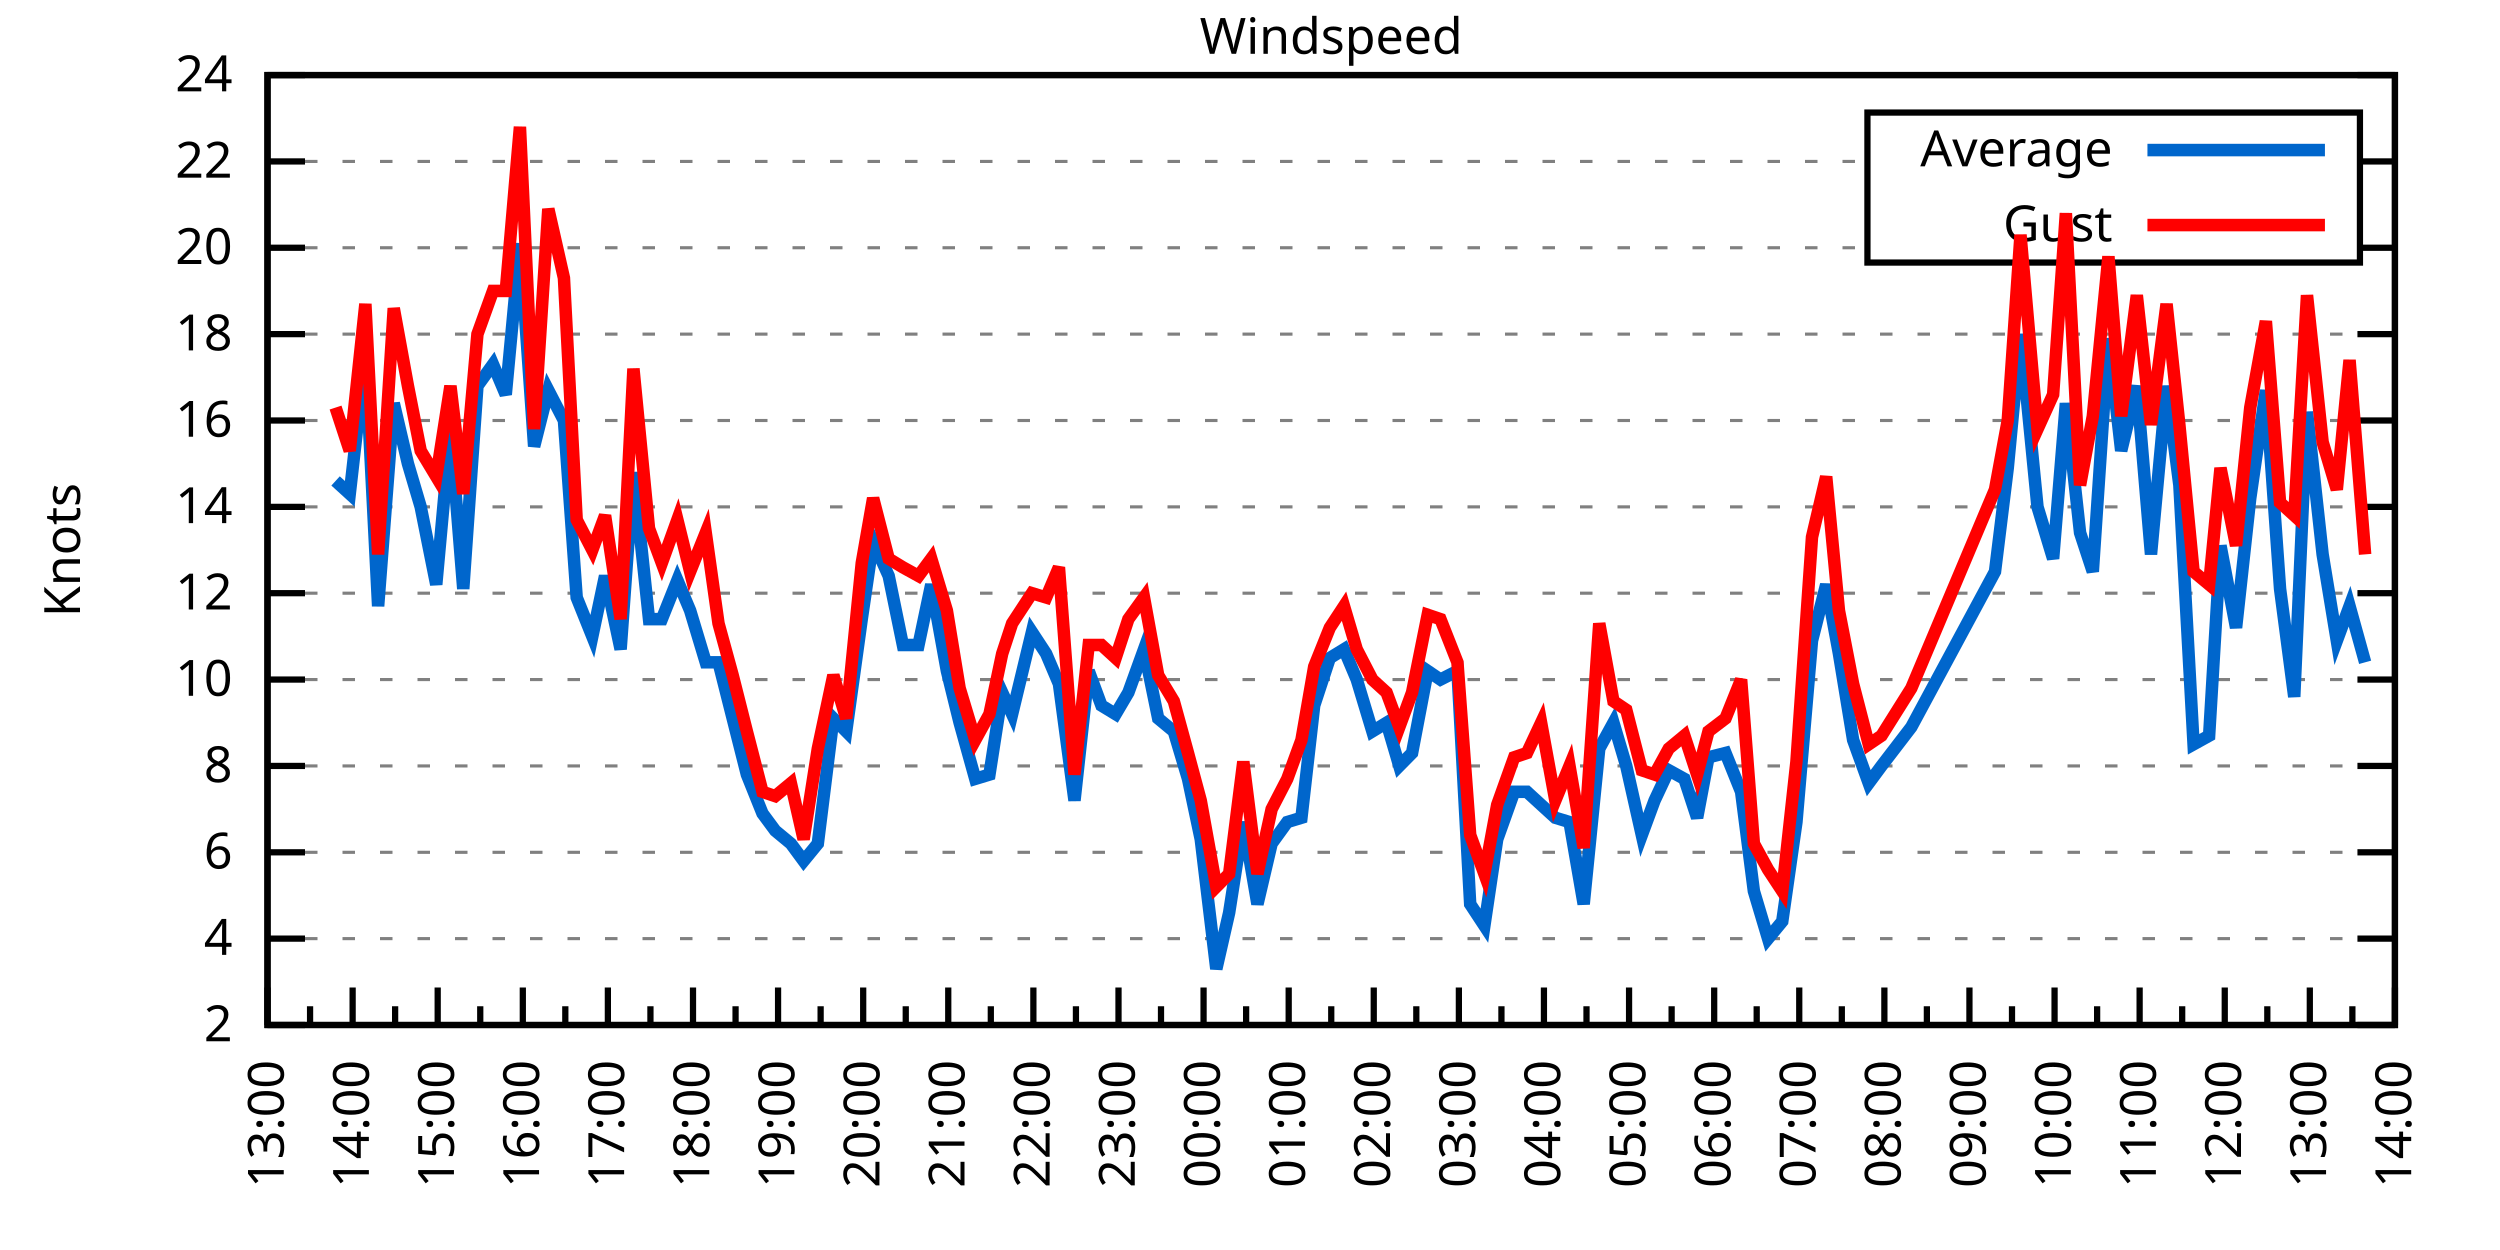
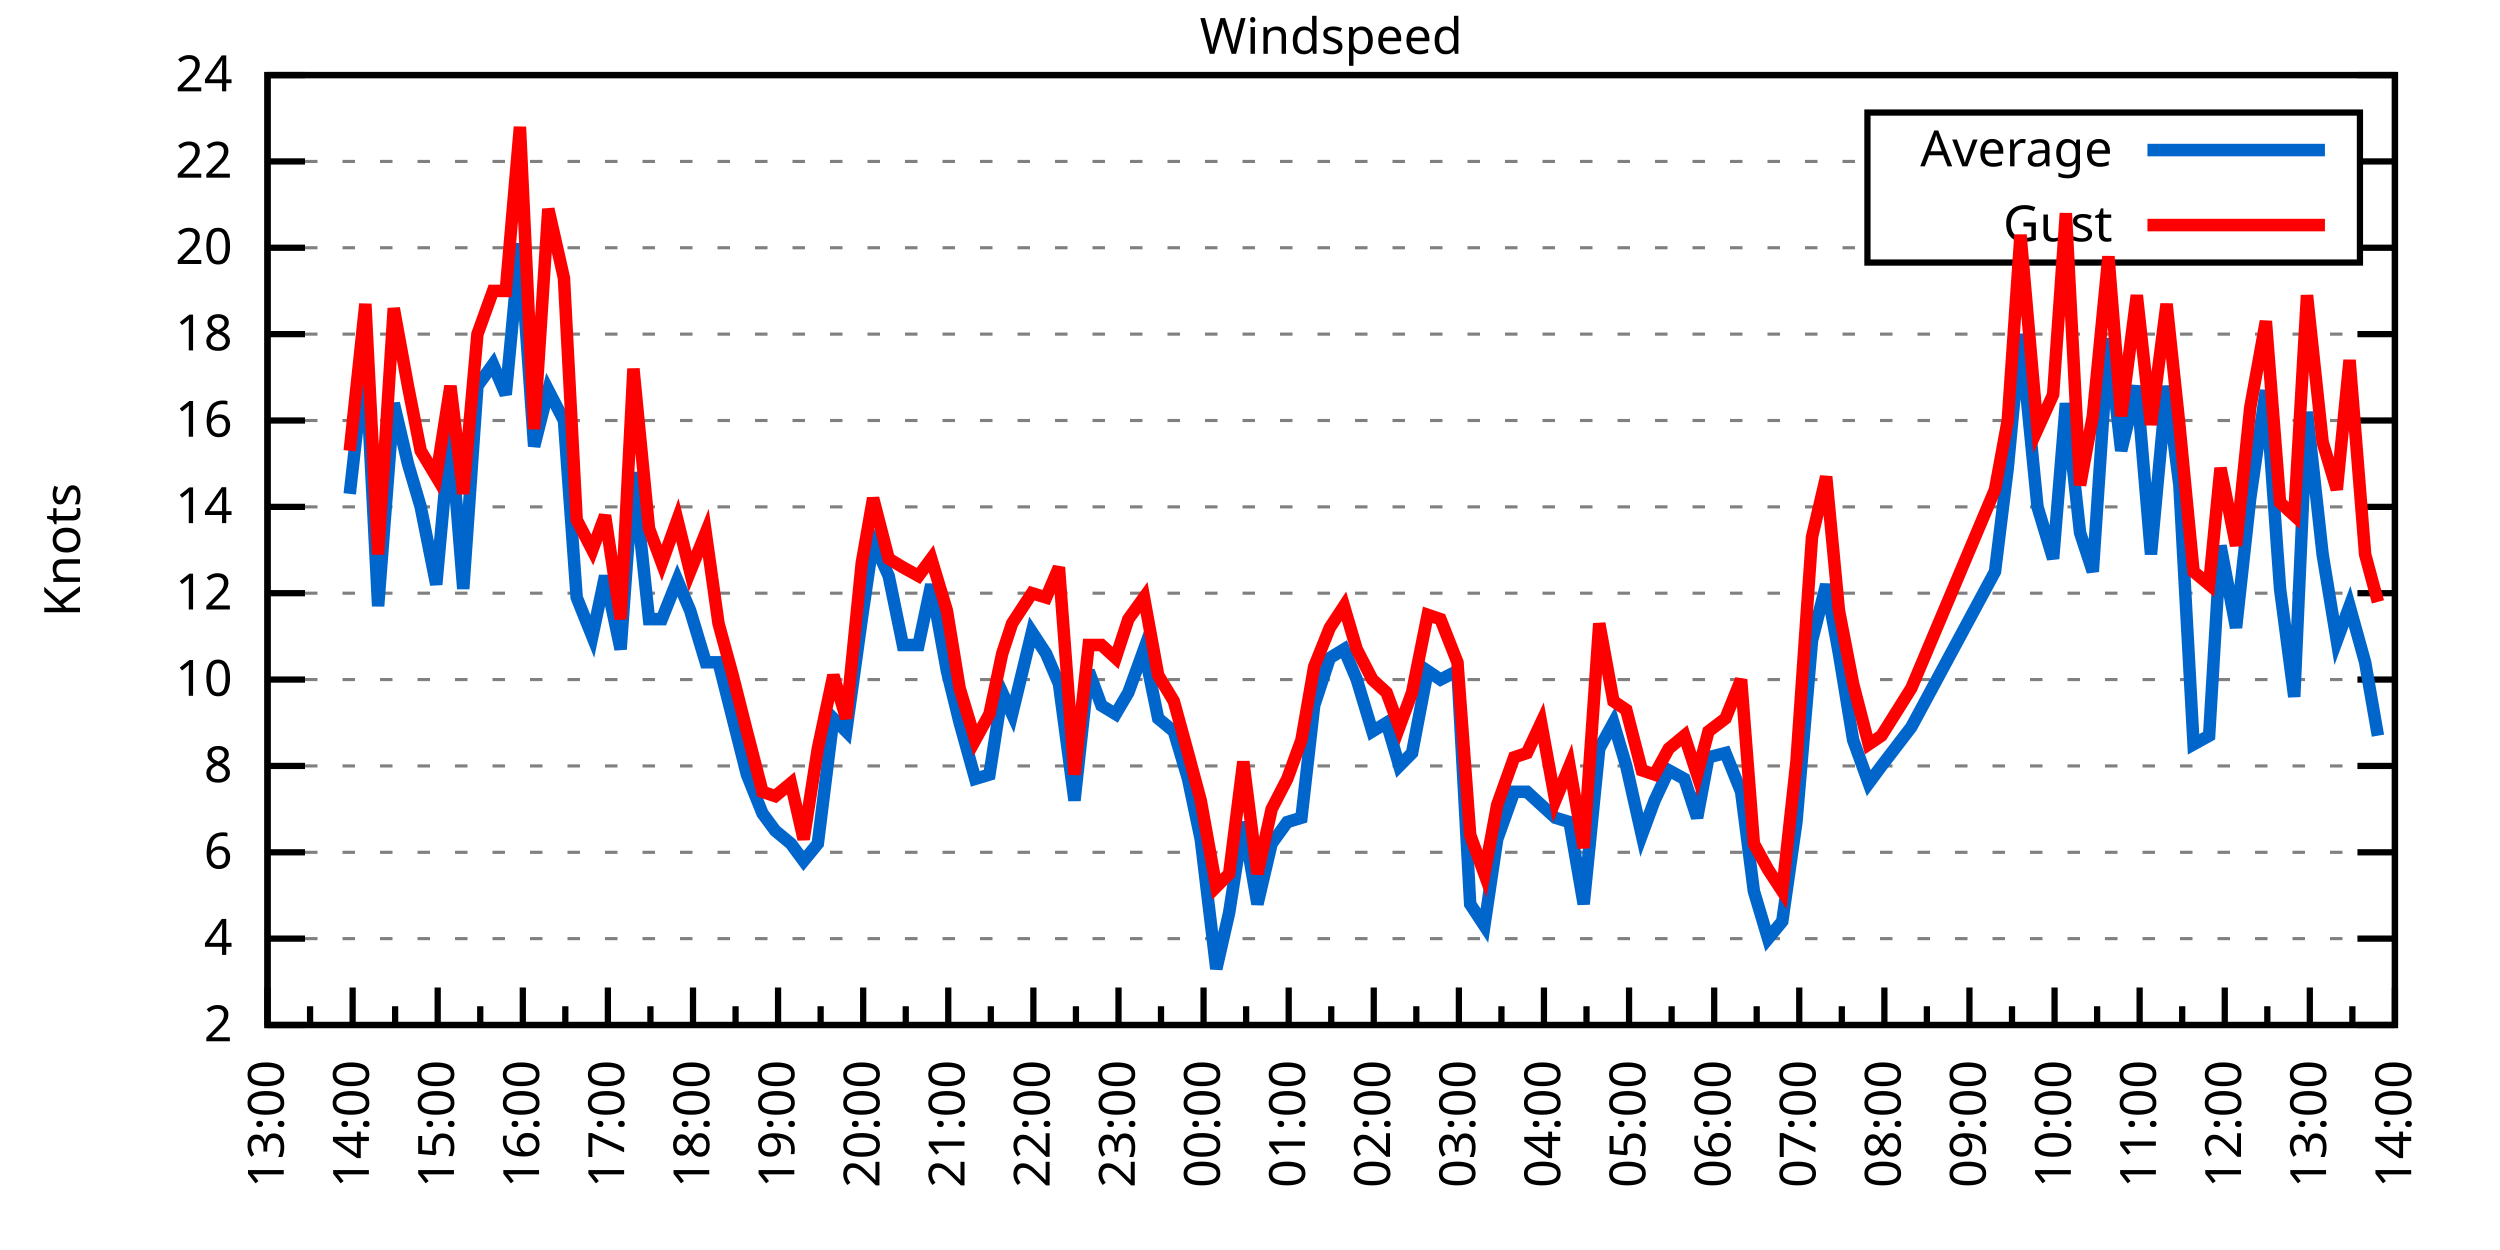
<svg xmlns="http://www.w3.org/2000/svg" xmlns:xlink="http://www.w3.org/1999/xlink" width="400" height="200" viewBox="0 0 400 200">
  <g id="gnuplot_canvas">
    <rect x="0" y="0" width="400" height="200" fill="none" />
    <defs>
      <circle id="gpDot" r="0.5" stroke-width="0.5" stroke="currentColor" />
      <path id="gpPt0" stroke-width="0.333" stroke="currentColor" d="M-1,0 h2 M0,-1 v2" />
      <path id="gpPt1" stroke-width="0.333" stroke="currentColor" d="M-1,-1 L1,1 M1,-1 L-1,1" />
      <path id="gpPt2" stroke-width="0.333" stroke="currentColor" d="M-1,0 L1,0 M0,-1 L0,1 M-1,-1 L1,1 M-1,1 L1,-1" />
      <rect id="gpPt3" stroke-width="0.333" stroke="currentColor" x="-1" y="-1" width="2" height="2" />
      <rect id="gpPt4" stroke-width="0.333" stroke="currentColor" fill="currentColor" x="-1" y="-1" width="2" height="2" />
      <circle id="gpPt5" stroke-width="0.333" stroke="currentColor" cx="0" cy="0" r="1" />
      <use xlink:href="#gpPt5" id="gpPt6" fill="currentColor" stroke="none" />
      <path id="gpPt7" stroke-width="0.333" stroke="currentColor" d="M0,-1.33 L-1.33,0.67 L1.33,0.67 z" />
      <use xlink:href="#gpPt7" id="gpPt8" fill="currentColor" stroke="none" />
      <use xlink:href="#gpPt7" id="gpPt9" stroke="currentColor" transform="rotate(180)" />
      <use xlink:href="#gpPt9" id="gpPt10" fill="currentColor" stroke="none" />
      <use xlink:href="#gpPt3" id="gpPt11" stroke="currentColor" transform="rotate(45)" />
      <use xlink:href="#gpPt11" id="gpPt12" fill="currentColor" stroke="none" />
      <path id="gpPt13" stroke-width="0.333" stroke="currentColor" d="M0,1.330 L1.265,0.411 L0.782,-1.067 L-0.782,-1.076 L-1.265,0.411 z" />
      <use xlink:href="#gpPt13" id="gpPt14" fill="currentColor" stroke="none" />
      <filter id="textbox" filterUnits="objectBoundingBox" x="0" y="0" height="1" width="1">
        <feFlood flood-color="white" flood-opacity="1" result="bgnd" />
        <feComposite in="SourceGraphic" in2="bgnd" operator="atop" />
      </filter>
      <filter id="greybox" filterUnits="objectBoundingBox" x="0" y="0" height="1" width="1">
        <feFlood flood-color="lightgrey" flood-opacity="1" result="grey" />
        <feComposite in="SourceGraphic" in2="grey" operator="atop" />
      </filter>
    </defs>
    <g fill="none" color="white" stroke="currentColor" stroke-width="1.00" stroke-linecap="butt" stroke-linejoin="miter">
</g>
    <g fill="none" color="black" stroke="currentColor" stroke-width="1.00" stroke-linecap="butt" stroke-linejoin="miter">
      <g stroke="none" shape-rendering="crispEdges">
        <polygon fill="rgb(255, 255, 255)" points="42.80,164.00 383.18,164.00 383.18,12.02 42.80,12.02 " />
      </g>
    </g>
    <g fill="none" color="black" stroke="currentColor" stroke-width="1.00" stroke-linecap="butt" stroke-linejoin="miter">
</g>
    <g fill="none" color="black" stroke="black" stroke-width="0.50" stroke-linecap="butt" stroke-linejoin="miter">
</g>
    <g fill="none" color="gray" stroke="currentColor" stroke-width="0.50" stroke-linecap="butt" stroke-linejoin="miter">
      <path stroke="gray" stroke-dasharray="2,4" class="gridline" d="M42.80,164.00 L383.19,164.00  " />
    </g>
    <g fill="none" color="gray" stroke="gray" stroke-width="1.00" stroke-linecap="butt" stroke-linejoin="miter">
</g>
    <g fill="none" color="black" stroke="currentColor" stroke-width="1.00" stroke-linecap="butt" stroke-linejoin="miter">
      <path stroke="black" d="M42.80,164.00 L48.80,164.00 M383.19,164.00 L377.19,164.00  " />
      <g transform="translate(37.20,166.60)" stroke="none" fill="black" font-family="Sans" font-size="8.00" text-anchor="end">
        <text>
          <tspan font-family="Sans"> 2</tspan>
        </text>
      </g>
    </g>
    <g fill="none" color="black" stroke="currentColor" stroke-width="1.00" stroke-linecap="butt" stroke-linejoin="miter">
</g>
    <g fill="none" color="black" stroke="black" stroke-width="0.50" stroke-linecap="butt" stroke-linejoin="miter">
</g>
    <g fill="none" color="gray" stroke="currentColor" stroke-width="0.50" stroke-linecap="butt" stroke-linejoin="miter">
      <path stroke="gray" stroke-dasharray="2,4" class="gridline" d="M42.80,150.18 L383.19,150.18  " />
    </g>
    <g fill="none" color="gray" stroke="gray" stroke-width="1.00" stroke-linecap="butt" stroke-linejoin="miter">
</g>
    <g fill="none" color="black" stroke="currentColor" stroke-width="1.00" stroke-linecap="butt" stroke-linejoin="miter">
      <path stroke="black" d="M42.80,150.18 L48.80,150.18 M383.19,150.18 L377.19,150.18  " />
      <g transform="translate(37.20,152.78)" stroke="none" fill="black" font-family="Sans" font-size="8.00" text-anchor="end">
        <text>
          <tspan font-family="Sans"> 4</tspan>
        </text>
      </g>
    </g>
    <g fill="none" color="black" stroke="currentColor" stroke-width="1.00" stroke-linecap="butt" stroke-linejoin="miter">
</g>
    <g fill="none" color="black" stroke="black" stroke-width="0.50" stroke-linecap="butt" stroke-linejoin="miter">
</g>
    <g fill="none" color="gray" stroke="currentColor" stroke-width="0.50" stroke-linecap="butt" stroke-linejoin="miter">
      <path stroke="gray" stroke-dasharray="2,4" class="gridline" d="M42.80,136.37 L383.19,136.37  " />
    </g>
    <g fill="none" color="gray" stroke="gray" stroke-width="1.00" stroke-linecap="butt" stroke-linejoin="miter">
</g>
    <g fill="none" color="black" stroke="currentColor" stroke-width="1.00" stroke-linecap="butt" stroke-linejoin="miter">
      <path stroke="black" d="M42.80,136.37 L48.80,136.37 M383.19,136.37 L377.19,136.37  " />
      <g transform="translate(37.20,138.97)" stroke="none" fill="black" font-family="Sans" font-size="8.00" text-anchor="end">
        <text>
          <tspan font-family="Sans"> 6</tspan>
        </text>
      </g>
    </g>
    <g fill="none" color="black" stroke="currentColor" stroke-width="1.00" stroke-linecap="butt" stroke-linejoin="miter">
</g>
    <g fill="none" color="black" stroke="black" stroke-width="0.50" stroke-linecap="butt" stroke-linejoin="miter">
</g>
    <g fill="none" color="gray" stroke="currentColor" stroke-width="0.50" stroke-linecap="butt" stroke-linejoin="miter">
      <path stroke="gray" stroke-dasharray="2,4" class="gridline" d="M42.80,122.55 L383.19,122.55  " />
    </g>
    <g fill="none" color="gray" stroke="gray" stroke-width="1.00" stroke-linecap="butt" stroke-linejoin="miter">
</g>
    <g fill="none" color="black" stroke="currentColor" stroke-width="1.00" stroke-linecap="butt" stroke-linejoin="miter">
      <path stroke="black" d="M42.80,122.55 L48.80,122.55 M383.19,122.55 L377.19,122.55  " />
      <g transform="translate(37.20,125.15)" stroke="none" fill="black" font-family="Sans" font-size="8.00" text-anchor="end">
        <text>
          <tspan font-family="Sans"> 8</tspan>
        </text>
      </g>
    </g>
    <g fill="none" color="black" stroke="currentColor" stroke-width="1.00" stroke-linecap="butt" stroke-linejoin="miter">
</g>
    <g fill="none" color="black" stroke="black" stroke-width="0.50" stroke-linecap="butt" stroke-linejoin="miter">
</g>
    <g fill="none" color="gray" stroke="currentColor" stroke-width="0.50" stroke-linecap="butt" stroke-linejoin="miter">
      <path stroke="gray" stroke-dasharray="2,4" class="gridline" d="M42.80,108.73 L383.19,108.73  " />
    </g>
    <g fill="none" color="gray" stroke="gray" stroke-width="1.00" stroke-linecap="butt" stroke-linejoin="miter">
</g>
    <g fill="none" color="black" stroke="currentColor" stroke-width="1.00" stroke-linecap="butt" stroke-linejoin="miter">
      <path stroke="black" d="M42.80,108.73 L48.80,108.73 M383.19,108.73 L377.19,108.73  " />
      <g transform="translate(37.20,111.33)" stroke="none" fill="black" font-family="Sans" font-size="8.00" text-anchor="end">
        <text>
          <tspan font-family="Sans"> 10</tspan>
        </text>
      </g>
    </g>
    <g fill="none" color="black" stroke="currentColor" stroke-width="1.00" stroke-linecap="butt" stroke-linejoin="miter">
</g>
    <g fill="none" color="black" stroke="black" stroke-width="0.50" stroke-linecap="butt" stroke-linejoin="miter">
</g>
    <g fill="none" color="gray" stroke="currentColor" stroke-width="0.50" stroke-linecap="butt" stroke-linejoin="miter">
      <path stroke="gray" stroke-dasharray="2,4" class="gridline" d="M42.80,94.91 L383.19,94.91  " />
    </g>
    <g fill="none" color="gray" stroke="gray" stroke-width="1.00" stroke-linecap="butt" stroke-linejoin="miter">
</g>
    <g fill="none" color="black" stroke="currentColor" stroke-width="1.00" stroke-linecap="butt" stroke-linejoin="miter">
      <path stroke="black" d="M42.80,94.91 L48.80,94.91 M383.19,94.91 L377.19,94.91  " />
      <g transform="translate(37.20,97.51)" stroke="none" fill="black" font-family="Sans" font-size="8.00" text-anchor="end">
        <text>
          <tspan font-family="Sans"> 12</tspan>
        </text>
      </g>
    </g>
    <g fill="none" color="black" stroke="currentColor" stroke-width="1.00" stroke-linecap="butt" stroke-linejoin="miter">
</g>
    <g fill="none" color="black" stroke="black" stroke-width="0.50" stroke-linecap="butt" stroke-linejoin="miter">
</g>
    <g fill="none" color="gray" stroke="currentColor" stroke-width="0.50" stroke-linecap="butt" stroke-linejoin="miter">
      <path stroke="gray" stroke-dasharray="2,4" class="gridline" d="M42.80,81.10 L383.19,81.10  " />
    </g>
    <g fill="none" color="gray" stroke="gray" stroke-width="1.00" stroke-linecap="butt" stroke-linejoin="miter">
</g>
    <g fill="none" color="black" stroke="currentColor" stroke-width="1.00" stroke-linecap="butt" stroke-linejoin="miter">
      <path stroke="black" d="M42.80,81.10 L48.80,81.10 M383.19,81.10 L377.19,81.10  " />
      <g transform="translate(37.20,83.70)" stroke="none" fill="black" font-family="Sans" font-size="8.00" text-anchor="end">
        <text>
          <tspan font-family="Sans"> 14</tspan>
        </text>
      </g>
    </g>
    <g fill="none" color="black" stroke="currentColor" stroke-width="1.00" stroke-linecap="butt" stroke-linejoin="miter">
</g>
    <g fill="none" color="black" stroke="black" stroke-width="0.50" stroke-linecap="butt" stroke-linejoin="miter">
</g>
    <g fill="none" color="gray" stroke="currentColor" stroke-width="0.50" stroke-linecap="butt" stroke-linejoin="miter">
      <path stroke="gray" stroke-dasharray="2,4" class="gridline" d="M42.80,67.28 L383.19,67.28  " />
    </g>
    <g fill="none" color="gray" stroke="gray" stroke-width="1.00" stroke-linecap="butt" stroke-linejoin="miter">
</g>
    <g fill="none" color="black" stroke="currentColor" stroke-width="1.00" stroke-linecap="butt" stroke-linejoin="miter">
      <path stroke="black" d="M42.80,67.28 L48.80,67.28 M383.19,67.28 L377.19,67.28  " />
      <g transform="translate(37.20,69.88)" stroke="none" fill="black" font-family="Sans" font-size="8.00" text-anchor="end">
        <text>
          <tspan font-family="Sans"> 16</tspan>
        </text>
      </g>
    </g>
    <g fill="none" color="black" stroke="currentColor" stroke-width="1.00" stroke-linecap="butt" stroke-linejoin="miter">
</g>
    <g fill="none" color="black" stroke="black" stroke-width="0.50" stroke-linecap="butt" stroke-linejoin="miter">
</g>
    <g fill="none" color="gray" stroke="currentColor" stroke-width="0.50" stroke-linecap="butt" stroke-linejoin="miter">
      <path stroke="gray" stroke-dasharray="2,4" class="gridline" d="M42.80,53.46 L383.19,53.46  " />
    </g>
    <g fill="none" color="gray" stroke="gray" stroke-width="1.00" stroke-linecap="butt" stroke-linejoin="miter">
</g>
    <g fill="none" color="black" stroke="currentColor" stroke-width="1.00" stroke-linecap="butt" stroke-linejoin="miter">
      <path stroke="black" d="M42.80,53.46 L48.80,53.46 M383.19,53.46 L377.19,53.46  " />
      <g transform="translate(37.20,56.06)" stroke="none" fill="black" font-family="Sans" font-size="8.00" text-anchor="end">
        <text>
          <tspan font-family="Sans"> 18</tspan>
        </text>
      </g>
    </g>
    <g fill="none" color="black" stroke="currentColor" stroke-width="1.00" stroke-linecap="butt" stroke-linejoin="miter">
</g>
    <g fill="none" color="black" stroke="black" stroke-width="0.50" stroke-linecap="butt" stroke-linejoin="miter">
</g>
    <g fill="none" color="gray" stroke="currentColor" stroke-width="0.50" stroke-linecap="butt" stroke-linejoin="miter">
      <path stroke="gray" stroke-dasharray="2,4" class="gridline" d="M42.80,39.64 L298.79,39.64 M377.59,39.64 L383.19,39.64  " />
    </g>
    <g fill="none" color="gray" stroke="gray" stroke-width="1.00" stroke-linecap="butt" stroke-linejoin="miter">
</g>
    <g fill="none" color="black" stroke="currentColor" stroke-width="1.00" stroke-linecap="butt" stroke-linejoin="miter">
      <path stroke="black" d="M42.80,39.64 L48.80,39.64 M383.19,39.64 L377.19,39.64  " />
      <g transform="translate(37.20,42.24)" stroke="none" fill="black" font-family="Sans" font-size="8.00" text-anchor="end">
        <text>
          <tspan font-family="Sans"> 20</tspan>
        </text>
      </g>
    </g>
    <g fill="none" color="black" stroke="currentColor" stroke-width="1.00" stroke-linecap="butt" stroke-linejoin="miter">
</g>
    <g fill="none" color="black" stroke="black" stroke-width="0.50" stroke-linecap="butt" stroke-linejoin="miter">
</g>
    <g fill="none" color="gray" stroke="currentColor" stroke-width="0.50" stroke-linecap="butt" stroke-linejoin="miter">
      <path stroke="gray" stroke-dasharray="2,4" class="gridline" d="M42.80,25.83 L298.79,25.83 M377.59,25.83 L383.19,25.83  " />
    </g>
    <g fill="none" color="gray" stroke="gray" stroke-width="1.00" stroke-linecap="butt" stroke-linejoin="miter">
</g>
    <g fill="none" color="black" stroke="currentColor" stroke-width="1.00" stroke-linecap="butt" stroke-linejoin="miter">
      <path stroke="black" d="M42.80,25.83 L48.80,25.83 M383.19,25.83 L377.19,25.83  " />
      <g transform="translate(37.20,28.43)" stroke="none" fill="black" font-family="Sans" font-size="8.00" text-anchor="end">
        <text>
          <tspan font-family="Sans"> 22</tspan>
        </text>
      </g>
    </g>
    <g fill="none" color="black" stroke="currentColor" stroke-width="1.00" stroke-linecap="butt" stroke-linejoin="miter">
</g>
    <g fill="none" color="black" stroke="black" stroke-width="0.50" stroke-linecap="butt" stroke-linejoin="miter">
</g>
    <g fill="none" color="gray" stroke="currentColor" stroke-width="0.50" stroke-linecap="butt" stroke-linejoin="miter">
      <path stroke="gray" stroke-dasharray="2,4" class="gridline" d="M42.80,12.01 L383.19,12.01  " />
    </g>
    <g fill="none" color="gray" stroke="gray" stroke-width="1.00" stroke-linecap="butt" stroke-linejoin="miter">
</g>
    <g fill="none" color="black" stroke="currentColor" stroke-width="1.00" stroke-linecap="butt" stroke-linejoin="miter">
      <path stroke="black" d="M42.80,12.01 L48.80,12.01 M383.19,12.01 L377.19,12.01  " />
      <g transform="translate(37.20,14.61)" stroke="none" fill="black" font-family="Sans" font-size="8.00" text-anchor="end">
        <text>
          <tspan font-family="Sans"> 24</tspan>
        </text>
      </g>
    </g>
    <g fill="none" color="black" stroke="currentColor" stroke-width="1.00" stroke-linecap="butt" stroke-linejoin="miter">
      <path stroke="black" d="M42.80,164.00 L42.80,158.00  " />
      <g transform="translate(45.40,169.60) rotate(270)" stroke="none" fill="black" font-family="Sans" font-size="8.00" text-anchor="end">
        <text>
          <tspan font-family="Sans">13:00</tspan>
        </text>
      </g>
    </g>
    <g fill="none" color="black" stroke="currentColor" stroke-width="1.00" stroke-linecap="butt" stroke-linejoin="miter">
      <path stroke="black" d="M49.61,164.00 L49.61,161.00 M56.42,164.00 L56.42,158.00  " />
      <g transform="translate(59.02,169.60) rotate(270)" stroke="none" fill="black" font-family="Sans" font-size="8.00" text-anchor="end">
        <text>
          <tspan font-family="Sans">14:00</tspan>
        </text>
      </g>
    </g>
    <g fill="none" color="black" stroke="currentColor" stroke-width="1.00" stroke-linecap="butt" stroke-linejoin="miter">
      <path stroke="black" d="M63.22,164.00 L63.22,161.00 M70.03,164.00 L70.03,158.00  " />
      <g transform="translate(72.63,169.60) rotate(270)" stroke="none" fill="black" font-family="Sans" font-size="8.00" text-anchor="end">
        <text>
          <tspan font-family="Sans">15:00</tspan>
        </text>
      </g>
    </g>
    <g fill="none" color="black" stroke="currentColor" stroke-width="1.00" stroke-linecap="butt" stroke-linejoin="miter">
      <path stroke="black" d="M76.84,164.00 L76.84,161.00 M83.65,164.00 L83.65,158.00  " />
      <g transform="translate(86.25,169.60) rotate(270)" stroke="none" fill="black" font-family="Sans" font-size="8.00" text-anchor="end">
        <text>
          <tspan font-family="Sans">16:00</tspan>
        </text>
      </g>
    </g>
    <g fill="none" color="black" stroke="currentColor" stroke-width="1.00" stroke-linecap="butt" stroke-linejoin="miter">
      <path stroke="black" d="M90.45,164.00 L90.45,161.00 M97.26,164.00 L97.26,158.00  " />
      <g transform="translate(99.86,169.60) rotate(270)" stroke="none" fill="black" font-family="Sans" font-size="8.00" text-anchor="end">
        <text>
          <tspan font-family="Sans">17:00</tspan>
        </text>
      </g>
    </g>
    <g fill="none" color="black" stroke="currentColor" stroke-width="1.00" stroke-linecap="butt" stroke-linejoin="miter">
      <path stroke="black" d="M104.07,164.00 L104.07,161.00 M110.88,164.00 L110.88,158.00  " />
      <g transform="translate(113.48,169.60) rotate(270)" stroke="none" fill="black" font-family="Sans" font-size="8.00" text-anchor="end">
        <text>
          <tspan font-family="Sans">18:00</tspan>
        </text>
      </g>
    </g>
    <g fill="none" color="black" stroke="currentColor" stroke-width="1.00" stroke-linecap="butt" stroke-linejoin="miter">
      <path stroke="black" d="M117.69,164.00 L117.69,161.00 M124.49,164.00 L124.49,158.00  " />
      <g transform="translate(127.09,169.60) rotate(270)" stroke="none" fill="black" font-family="Sans" font-size="8.00" text-anchor="end">
        <text>
          <tspan font-family="Sans">19:00</tspan>
        </text>
      </g>
    </g>
    <g fill="none" color="black" stroke="currentColor" stroke-width="1.00" stroke-linecap="butt" stroke-linejoin="miter">
      <path stroke="black" d="M131.30,164.00 L131.30,161.00 M138.11,164.00 L138.11,158.00  " />
      <g transform="translate(140.71,169.60) rotate(270)" stroke="none" fill="black" font-family="Sans" font-size="8.00" text-anchor="end">
        <text>
          <tspan font-family="Sans">20:00</tspan>
        </text>
      </g>
    </g>
    <g fill="none" color="black" stroke="currentColor" stroke-width="1.00" stroke-linecap="butt" stroke-linejoin="miter">
      <path stroke="black" d="M144.92,164.00 L144.92,161.00 M151.72,164.00 L151.72,158.00  " />
      <g transform="translate(154.32,169.60) rotate(270)" stroke="none" fill="black" font-family="Sans" font-size="8.00" text-anchor="end">
        <text>
          <tspan font-family="Sans">21:00</tspan>
        </text>
      </g>
    </g>
    <g fill="none" color="black" stroke="currentColor" stroke-width="1.00" stroke-linecap="butt" stroke-linejoin="miter">
      <path stroke="black" d="M158.53,164.00 L158.53,161.00 M165.34,164.00 L165.34,158.00  " />
      <g transform="translate(167.94,169.60) rotate(270)" stroke="none" fill="black" font-family="Sans" font-size="8.00" text-anchor="end">
        <text>
          <tspan font-family="Sans">22:00</tspan>
        </text>
      </g>
    </g>
    <g fill="none" color="black" stroke="currentColor" stroke-width="1.00" stroke-linecap="butt" stroke-linejoin="miter">
      <path stroke="black" d="M172.15,164.00 L172.15,161.00 M178.96,164.00 L178.96,158.00  " />
      <g transform="translate(181.56,169.60) rotate(270)" stroke="none" fill="black" font-family="Sans" font-size="8.00" text-anchor="end">
        <text>
          <tspan font-family="Sans">23:00</tspan>
        </text>
      </g>
    </g>
    <g fill="none" color="black" stroke="currentColor" stroke-width="1.00" stroke-linecap="butt" stroke-linejoin="miter">
      <path stroke="black" d="M185.76,164.00 L185.76,161.00 M192.57,164.00 L192.57,158.00  " />
      <g transform="translate(195.17,169.60) rotate(270)" stroke="none" fill="black" font-family="Sans" font-size="8.00" text-anchor="end">
        <text>
          <tspan font-family="Sans">00:00</tspan>
        </text>
      </g>
    </g>
    <g fill="none" color="black" stroke="currentColor" stroke-width="1.00" stroke-linecap="butt" stroke-linejoin="miter">
      <path stroke="black" d="M199.38,164.00 L199.38,161.00 M206.19,164.00 L206.19,158.00  " />
      <g transform="translate(208.79,169.60) rotate(270)" stroke="none" fill="black" font-family="Sans" font-size="8.00" text-anchor="end">
        <text>
          <tspan font-family="Sans">01:00</tspan>
        </text>
      </g>
    </g>
    <g fill="none" color="black" stroke="currentColor" stroke-width="1.00" stroke-linecap="butt" stroke-linejoin="miter">
      <path stroke="black" d="M213.00,164.00 L213.00,161.00 M219.80,164.00 L219.80,158.00  " />
      <g transform="translate(222.40,169.60) rotate(270)" stroke="none" fill="black" font-family="Sans" font-size="8.00" text-anchor="end">
        <text>
          <tspan font-family="Sans">02:00</tspan>
        </text>
      </g>
    </g>
    <g fill="none" color="black" stroke="currentColor" stroke-width="1.00" stroke-linecap="butt" stroke-linejoin="miter">
      <path stroke="black" d="M226.61,164.00 L226.61,161.00 M233.42,164.00 L233.42,158.00  " />
      <g transform="translate(236.02,169.60) rotate(270)" stroke="none" fill="black" font-family="Sans" font-size="8.00" text-anchor="end">
        <text>
          <tspan font-family="Sans">03:00</tspan>
        </text>
      </g>
    </g>
    <g fill="none" color="black" stroke="currentColor" stroke-width="1.00" stroke-linecap="butt" stroke-linejoin="miter">
      <path stroke="black" d="M240.23,164.00 L240.23,161.00 M247.03,164.00 L247.03,158.00  " />
      <g transform="translate(249.63,169.60) rotate(270)" stroke="none" fill="black" font-family="Sans" font-size="8.00" text-anchor="end">
        <text>
          <tspan font-family="Sans">04:00</tspan>
        </text>
      </g>
    </g>
    <g fill="none" color="black" stroke="currentColor" stroke-width="1.00" stroke-linecap="butt" stroke-linejoin="miter">
      <path stroke="black" d="M253.84,164.00 L253.84,161.00 M260.65,164.00 L260.65,158.00  " />
      <g transform="translate(263.25,169.60) rotate(270)" stroke="none" fill="black" font-family="Sans" font-size="8.00" text-anchor="end">
        <text>
          <tspan font-family="Sans">05:00</tspan>
        </text>
      </g>
    </g>
    <g fill="none" color="black" stroke="currentColor" stroke-width="1.00" stroke-linecap="butt" stroke-linejoin="miter">
      <path stroke="black" d="M267.46,164.00 L267.46,161.00 M274.27,164.00 L274.27,158.00  " />
      <g transform="translate(276.87,169.60) rotate(270)" stroke="none" fill="black" font-family="Sans" font-size="8.00" text-anchor="end">
        <text>
          <tspan font-family="Sans">06:00</tspan>
        </text>
      </g>
    </g>
    <g fill="none" color="black" stroke="currentColor" stroke-width="1.00" stroke-linecap="butt" stroke-linejoin="miter">
      <path stroke="black" d="M281.07,164.00 L281.07,161.00 M287.88,164.00 L287.88,158.00  " />
      <g transform="translate(290.48,169.60) rotate(270)" stroke="none" fill="black" font-family="Sans" font-size="8.00" text-anchor="end">
        <text>
          <tspan font-family="Sans">07:00</tspan>
        </text>
      </g>
    </g>
    <g fill="none" color="black" stroke="currentColor" stroke-width="1.00" stroke-linecap="butt" stroke-linejoin="miter">
      <path stroke="black" d="M294.69,164.00 L294.69,161.00 M301.50,164.00 L301.50,158.00  " />
      <g transform="translate(304.10,169.60) rotate(270)" stroke="none" fill="black" font-family="Sans" font-size="8.00" text-anchor="end">
        <text>
          <tspan font-family="Sans">08:00</tspan>
        </text>
      </g>
    </g>
    <g fill="none" color="black" stroke="currentColor" stroke-width="1.00" stroke-linecap="butt" stroke-linejoin="miter">
      <path stroke="black" d="M308.30,164.00 L308.30,161.00 M315.11,164.00 L315.11,158.00  " />
      <g transform="translate(317.71,169.60) rotate(270)" stroke="none" fill="black" font-family="Sans" font-size="8.00" text-anchor="end">
        <text>
          <tspan font-family="Sans">09:00</tspan>
        </text>
      </g>
    </g>
    <g fill="none" color="black" stroke="currentColor" stroke-width="1.00" stroke-linecap="butt" stroke-linejoin="miter">
      <path stroke="black" d="M321.92,164.00 L321.92,161.00 M328.73,164.00 L328.73,158.00  " />
      <g transform="translate(331.33,169.60) rotate(270)" stroke="none" fill="black" font-family="Sans" font-size="8.00" text-anchor="end">
        <text>
          <tspan font-family="Sans">10:00</tspan>
        </text>
      </g>
    </g>
    <g fill="none" color="black" stroke="currentColor" stroke-width="1.00" stroke-linecap="butt" stroke-linejoin="miter">
      <path stroke="black" d="M335.54,164.00 L335.54,161.00 M342.34,164.00 L342.34,158.00  " />
      <g transform="translate(344.94,169.60) rotate(270)" stroke="none" fill="black" font-family="Sans" font-size="8.00" text-anchor="end">
        <text>
          <tspan font-family="Sans">11:00</tspan>
        </text>
      </g>
    </g>
    <g fill="none" color="black" stroke="currentColor" stroke-width="1.00" stroke-linecap="butt" stroke-linejoin="miter">
      <path stroke="black" d="M349.15,164.00 L349.15,161.00 M355.96,164.00 L355.96,158.00  " />
      <g transform="translate(358.56,169.60) rotate(270)" stroke="none" fill="black" font-family="Sans" font-size="8.00" text-anchor="end">
        <text>
          <tspan font-family="Sans">12:00</tspan>
        </text>
      </g>
    </g>
    <g fill="none" color="black" stroke="currentColor" stroke-width="1.00" stroke-linecap="butt" stroke-linejoin="miter">
      <path stroke="black" d="M362.77,164.00 L362.77,161.00 M369.57,164.00 L369.57,158.00  " />
      <g transform="translate(372.17,169.60) rotate(270)" stroke="none" fill="black" font-family="Sans" font-size="8.00" text-anchor="end">
        <text>
          <tspan font-family="Sans">13:00</tspan>
        </text>
      </g>
    </g>
    <g fill="none" color="black" stroke="currentColor" stroke-width="1.00" stroke-linecap="butt" stroke-linejoin="miter">
      <path stroke="black" d="M376.38,164.00 L376.38,161.00 M383.19,164.00 L383.19,158.00  " />
      <g transform="translate(385.79,169.60) rotate(270)" stroke="none" fill="black" font-family="Sans" font-size="8.00" text-anchor="end">
        <text>
          <tspan font-family="Sans">14:00</tspan>
        </text>
      </g>
    </g>
    <g fill="none" color="black" stroke="currentColor" stroke-width="1.00" stroke-linecap="butt" stroke-linejoin="miter">
</g>
    <g fill="none" color="black" stroke="currentColor" stroke-width="1.00" stroke-linecap="butt" stroke-linejoin="miter">
      <path stroke="black" d="M42.80,12.01 L42.80,164.00 L383.19,164.00 L383.19,12.01 L42.80,12.01 Z  " />
    </g>
    <g fill="none" color="black" stroke="currentColor" stroke-width="1.00" stroke-linecap="butt" stroke-linejoin="miter">
      <g transform="translate(12.80,88.01) rotate(270)" stroke="none" fill="black" font-family="Sans" font-size="8.00" text-anchor="middle">
        <text>
          <tspan font-family="Sans">Knots</tspan>
        </text>
      </g>
    </g>
    <g fill="none" color="black" stroke="currentColor" stroke-width="1.00" stroke-linecap="butt" stroke-linejoin="miter">
</g>
    <g fill="none" color="black" stroke="currentColor" stroke-width="1.00" stroke-linecap="butt" stroke-linejoin="miter">
      <path stroke="black" d="M298.79,42.01 L298.79,18.01 L377.59,18.01 L377.59,42.01 L298.79,42.01 Z  " />
    </g>
    <g id="Windspeed_plot_1">
      <g fill="none" color="white" stroke="black" stroke-width="2.00" stroke-linecap="butt" stroke-linejoin="miter">
</g>
      <g fill="none" color="black" stroke="currentColor" stroke-width="2.00" stroke-linecap="butt" stroke-linejoin="miter">
        <g transform="translate(337.99,26.61)" stroke="none" fill="black" font-family="Sans" font-size="8.00" text-anchor="end">
          <text>
            <tspan font-family="Sans">Average</tspan>
          </text>
        </g>
      </g>
      <g fill="none" color="black" stroke="currentColor" stroke-width="2.00" stroke-linecap="butt" stroke-linejoin="miter">
-         <path stroke="rgb(  0, 102, 204)" d="M343.59,24.01 L371.99,24.01 M53.69,76.95 L55.96,79.02 L58.46,56.92 L60.50,96.99 L63.00,64.52 L65.27,74.19   L67.31,81.10 L69.80,93.53 L72.07,68.66 L74.12,94.22 L76.39,61.75 L78.88,58.30 L80.92,63.13 L83.19,38.95   L85.46,71.42 L87.73,62.44 L90.23,67.28 L92.27,95.60 L94.77,101.82 L96.81,92.15 L99.30,103.89 L101.35,75.57   L103.84,99.06 L105.89,99.06 L108.38,92.84 L110.42,97.68 L112.92,105.97 L114.96,105.97 L117.23,114.95 L119.50,123.93   L122.00,130.15 L124.04,132.91 L126.54,134.98 L128.58,137.75 L130.85,134.98 L133.34,114.95 L135.39,117.02 L137.88,99.06   L139.70,86.62 L142.19,92.15 L144.46,103.20 L146.96,103.20 L149.00,93.53 L151.50,107.35 L153.54,115.64 L156.04,124.62   L158.31,123.93 L160.35,110.80 L161.94,114.26 L165.11,101.13 L167.38,104.59 L169.43,109.42 L171.92,128.08 L174.19,107.35   L176.23,112.88 L178.50,114.26 L180.54,110.80 L183.04,103.89 L185.31,114.95 L187.81,117.02 L190.08,124.62 L192.12,134.29   L194.61,155.02 L196.66,146.04 L198.93,131.53 L201.19,144.66 L203.46,134.98 L205.96,131.53 L208.23,130.84 L210.27,112.88   L212.77,105.28 L215.04,103.89 L217.08,108.73 L219.58,117.02 L221.85,115.64 L223.89,122.55 L225.93,120.48 L228.43,107.35   L230.47,108.73 L233.19,107.35 L235.23,144.66 L237.50,148.11 L239.55,134.29 L242.27,126.69 L244.31,126.69 L246.58,128.77   L248.85,130.84 L251.12,131.53 L253.39,144.66 L255.88,119.78 L258.15,115.64 L260.20,122.55 L262.69,133.60 L264.73,128.08   L267.00,123.24 L269.50,124.62 L271.54,130.84 L273.36,121.17 L276.08,120.48 L278.58,126.69 L280.62,142.58 L282.89,150.18   L285.16,147.42 L287.43,131.53 L289.92,102.51 L292.19,93.53 L294.23,104.59 L296.50,118.40 L299.00,125.31 L301.04,122.55   L305.81,116.33 L319.20,91.46 L321.24,74.88 L323.28,53.46 L326.00,81.10 L328.50,89.39 L330.54,64.52 L332.81,85.24   L334.85,91.46 L337.35,54.15 L339.39,72.12 L341.89,61.75 L344.16,88.70 L346.65,61.75 L348.70,77.64 L350.97,119.09   L353.46,117.71 L355.28,87.31 L357.77,100.44 L360.04,79.71 L362.54,62.44 L364.81,94.22 L367.08,111.49 L369.12,65.90   L371.62,88.70 L373.89,102.51 L375.93,96.99 L378.42,105.97  " />
+         <path stroke="rgb(  0, 102, 204)" d="M343.59,24.01 L371.99,24.01 M55.96,79.02 L58.46,56.92 L60.50,96.99 L63.00,64.52 L65.27,74.19 L67.31,81.10   L69.80,93.53 L72.07,68.66 L74.12,94.22 L76.39,61.75 L78.88,58.30 L80.92,63.13 L83.19,38.95 L85.46,71.42   L87.73,62.44 L90.23,67.28 L92.27,95.60 L94.77,101.82 L96.81,92.15 L99.30,103.89 L101.35,75.57 L103.84,99.06   L105.89,99.06 L108.38,92.84 L110.42,97.68 L112.92,105.97 L114.96,105.97 L117.23,114.95 L119.50,123.93 L122.00,130.15   L124.04,132.91 L126.54,134.98 L128.58,137.75 L130.85,134.98 L133.34,114.95 L135.39,117.02 L137.88,99.06 L139.70,86.62   L142.19,92.15 L144.46,103.20 L146.96,103.20 L149.00,93.53 L151.50,107.35 L153.54,115.64 L156.04,124.62 L158.31,123.93   L160.35,110.80 L161.94,114.26 L165.11,101.13 L167.38,104.59 L169.43,109.42 L171.92,128.08 L174.19,107.35 L176.23,112.88   L178.50,114.26 L180.54,110.80 L183.04,103.89 L185.31,114.95 L187.81,117.02 L190.08,124.62 L192.12,134.29 L194.61,155.02   L196.66,146.04 L198.93,131.53 L201.19,144.66 L203.46,134.98 L205.96,131.53 L208.23,130.84 L210.27,112.88 L212.77,105.28   L215.04,103.89 L217.08,108.73 L219.58,117.02 L221.85,115.64 L223.89,122.55 L225.93,120.48 L228.43,107.35 L230.47,108.73   L233.19,107.35 L235.23,144.66 L237.50,148.11 L239.55,134.29 L242.27,126.69 L244.31,126.69 L246.58,128.77 L248.85,130.84   L251.12,131.53 L253.39,144.66 L255.88,119.78 L258.15,115.64 L260.20,122.55 L262.69,133.60 L264.73,128.08 L267.00,123.24   L269.50,124.62 L271.54,130.84 L273.36,121.17 L276.08,120.48 L278.58,126.69 L280.62,142.58 L282.89,150.18 L285.16,147.42   L287.43,131.53 L289.92,102.51 L292.19,93.53 L294.23,104.59 L296.50,118.40 L299.00,125.31 L301.04,122.55 L305.81,116.33   L319.20,91.46 L321.24,74.88 L323.28,53.46 L326.00,81.10 L328.50,89.39 L330.54,64.52 L332.81,85.24 L334.85,91.46   L337.35,54.15 L339.39,72.12 L341.89,61.75 L344.16,88.70 L346.65,61.75 L348.70,77.64 L350.97,119.09 L353.46,117.71   L355.28,87.31 L357.77,100.44 L360.04,79.71 L362.54,62.44 L364.81,94.22 L367.08,111.49 L369.12,65.90 L371.62,88.70   L373.89,102.51 L375.93,96.99 L378.42,105.97 L380.47,117.71  " />
      </g>
    </g>
    <g id="Windspeed_plot_2">
      <g fill="none" color="black" stroke="currentColor" stroke-width="2.00" stroke-linecap="butt" stroke-linejoin="miter">
        <g transform="translate(337.99,38.61)" stroke="none" fill="black" font-family="Sans" font-size="8.00" text-anchor="end">
          <text>
            <tspan font-family="Sans">Gust</tspan>
          </text>
        </g>
      </g>
      <g fill="none" color="black" stroke="currentColor" stroke-width="2.00" stroke-linecap="butt" stroke-linejoin="miter">
-         <path stroke="rgb(255,   0,   0)" d="M343.59,36.01 L371.99,36.01 M53.69,65.21 L55.96,72.12 L58.46,48.63 L60.50,88.70 L63.00,49.32 L65.27,61.75   L67.31,72.12 L69.80,76.26 L72.07,61.75 L74.12,79.02 L76.39,53.46 L78.88,46.55 L80.92,46.55 L83.19,20.30   L85.46,68.66 L87.73,33.43 L90.23,44.48 L92.27,83.17 L94.77,88.00 L96.81,82.48 L99.30,99.06 L101.35,58.99   L103.84,84.55 L105.89,90.08 L108.38,83.17 L110.42,91.46 L112.92,85.24 L114.96,99.75 L117.23,108.04 L119.50,117.02   L122.00,126.69 L124.04,127.38 L126.54,125.31 L128.58,134.29 L130.85,119.78 L133.34,108.04 L135.39,114.95 L137.88,90.08   L139.70,79.71 L142.19,89.39 L144.46,90.77 L146.96,92.15 L149.00,89.39 L151.50,97.68 L153.54,110.11 L156.04,118.40   L158.31,114.26 L160.35,104.59 L161.94,99.75 L165.11,94.91 L167.38,95.60 L169.43,90.77 L171.92,123.93 L174.19,103.20   L176.23,103.20 L178.50,105.28 L180.54,99.06 L183.04,95.60 L185.31,108.04 L187.81,112.19 L190.08,120.48 L192.12,128.08   L194.61,141.89 L196.66,139.82 L198.93,121.86 L201.19,139.82 L203.46,129.46 L205.96,124.62 L208.23,118.40 L210.27,106.66   L212.77,100.44 L215.04,96.99 L217.08,103.89 L219.58,108.73 L221.85,110.80 L223.89,116.33 L225.93,110.80 L228.43,98.37   L230.47,99.06 L233.19,105.97 L235.23,133.60 L237.50,139.82 L239.55,128.77 L242.27,121.17 L244.31,120.48 L246.58,115.64   L248.85,128.08 L251.12,122.55 L253.39,135.67 L255.88,99.75 L258.15,112.19 L260.20,113.57 L262.69,123.24 L264.73,123.93   L267.00,119.78 L269.50,117.71 L271.54,123.93 L273.36,117.02 L276.08,114.95 L278.58,108.73 L280.62,134.98 L282.89,139.13   L285.16,142.58 L287.43,121.86 L289.92,85.93 L292.19,76.26 L294.23,97.68 L296.50,109.42 L299.00,119.09 L301.04,117.71   L305.81,110.11 L319.20,78.33 L321.24,67.28 L323.28,37.57 L326.00,68.66 L328.50,63.13 L330.54,34.12 L332.81,77.64   L334.85,66.59 L337.35,41.03 L339.39,66.59 L341.89,47.24 L344.16,67.97 L346.65,48.63 L348.70,67.97 L350.97,91.46   L353.46,93.53 L355.28,74.88 L357.77,87.31 L360.04,65.21 L362.54,51.39 L364.81,80.41 L367.08,82.48 L369.12,47.24   L371.62,70.73 L373.89,78.33 L375.93,57.61 L378.42,88.70  " />
+         <path stroke="rgb(255,   0,   0)" d="M343.59,36.01 L371.99,36.01 M55.96,72.12 L58.46,48.63 L60.50,88.70 L63.00,49.32 L65.27,61.75 L67.31,72.12   L69.80,76.26 L72.07,61.75 L74.12,79.02 L76.39,53.46 L78.88,46.55 L80.92,46.55 L83.19,20.30 L85.46,68.66   L87.73,33.43 L90.23,44.48 L92.27,83.17 L94.77,88.00 L96.81,82.48 L99.30,99.06 L101.35,58.99 L103.84,84.55   L105.89,90.08 L108.38,83.17 L110.42,91.46 L112.92,85.24 L114.96,99.75 L117.23,108.04 L119.50,117.02 L122.00,126.69   L124.04,127.38 L126.54,125.31 L128.58,134.29 L130.85,119.78 L133.34,108.04 L135.39,114.95 L137.88,90.08 L139.70,79.71   L142.19,89.39 L144.46,90.77 L146.96,92.15 L149.00,89.39 L151.50,97.68 L153.54,110.11 L156.04,118.40 L158.31,114.26   L160.35,104.59 L161.94,99.75 L165.11,94.91 L167.38,95.60 L169.43,90.77 L171.92,123.93 L174.19,103.20 L176.23,103.20   L178.50,105.28 L180.54,99.06 L183.04,95.60 L185.31,108.04 L187.81,112.19 L190.08,120.48 L192.12,128.08 L194.61,141.89   L196.66,139.82 L198.93,121.86 L201.19,139.82 L203.46,129.46 L205.96,124.62 L208.23,118.40 L210.27,106.66 L212.77,100.44   L215.04,96.99 L217.08,103.89 L219.58,108.73 L221.85,110.80 L223.89,116.33 L225.93,110.80 L228.43,98.37 L230.47,99.06   L233.19,105.97 L235.23,133.60 L237.50,139.82 L239.55,128.77 L242.27,121.17 L244.31,120.48 L246.58,115.64 L248.85,128.08   L251.12,122.55 L253.39,135.67 L255.88,99.75 L258.15,112.19 L260.20,113.57 L262.69,123.24 L264.73,123.93 L267.00,119.78   L269.50,117.71 L271.54,123.93 L273.36,117.02 L276.08,114.95 L278.58,108.73 L280.62,134.98 L282.89,139.13 L285.16,142.58   L287.43,121.86 L289.92,85.93 L292.19,76.26 L294.23,97.68 L296.50,109.42 L299.00,119.09 L301.04,117.71 L305.81,110.11   L319.20,78.33 L321.24,67.28 L323.28,37.57 L326.00,68.66 L328.50,63.13 L330.54,34.12 L332.81,77.64 L334.85,66.59   L337.35,41.03 L339.39,66.59 L341.89,47.24 L344.16,67.97 L346.65,48.63 L348.70,67.97 L350.97,91.46 L353.46,93.53   L355.28,74.88 L357.77,87.31 L360.04,65.21 L362.54,51.39 L364.81,80.41 L367.08,82.48 L369.12,47.24 L371.62,70.73   L373.89,78.33 L375.93,57.61 L378.42,88.70 L380.47,96.30  " />
      </g>
    </g>
    <g fill="none" color="black" stroke="currentColor" stroke-width="2.00" stroke-linecap="butt" stroke-linejoin="miter">
</g>
    <g fill="none" color="black" stroke="black" stroke-width="1.00" stroke-linecap="butt" stroke-linejoin="miter">
</g>
    <g fill="none" color="black" stroke="currentColor" stroke-width="1.00" stroke-linecap="butt" stroke-linejoin="miter">
      <path stroke="black" d="M42.80,12.01 L42.80,164.00 L383.19,164.00 L383.19,12.01 L42.80,12.01 Z  " />
    </g>
    <g fill="none" color="black" stroke="currentColor" stroke-width="1.00" stroke-linecap="butt" stroke-linejoin="miter">
      <g transform="translate(212.99,8.61)" stroke="none" fill="black" font-family="Sans" font-size="8.00" text-anchor="middle">
        <text>
          <tspan font-family="Sans">Windspeed</tspan>
        </text>
      </g>
    </g>
    <g fill="none" color="black" stroke="currentColor" stroke-width="1.00" stroke-linecap="butt" stroke-linejoin="miter">
</g>
  </g>
</svg>
